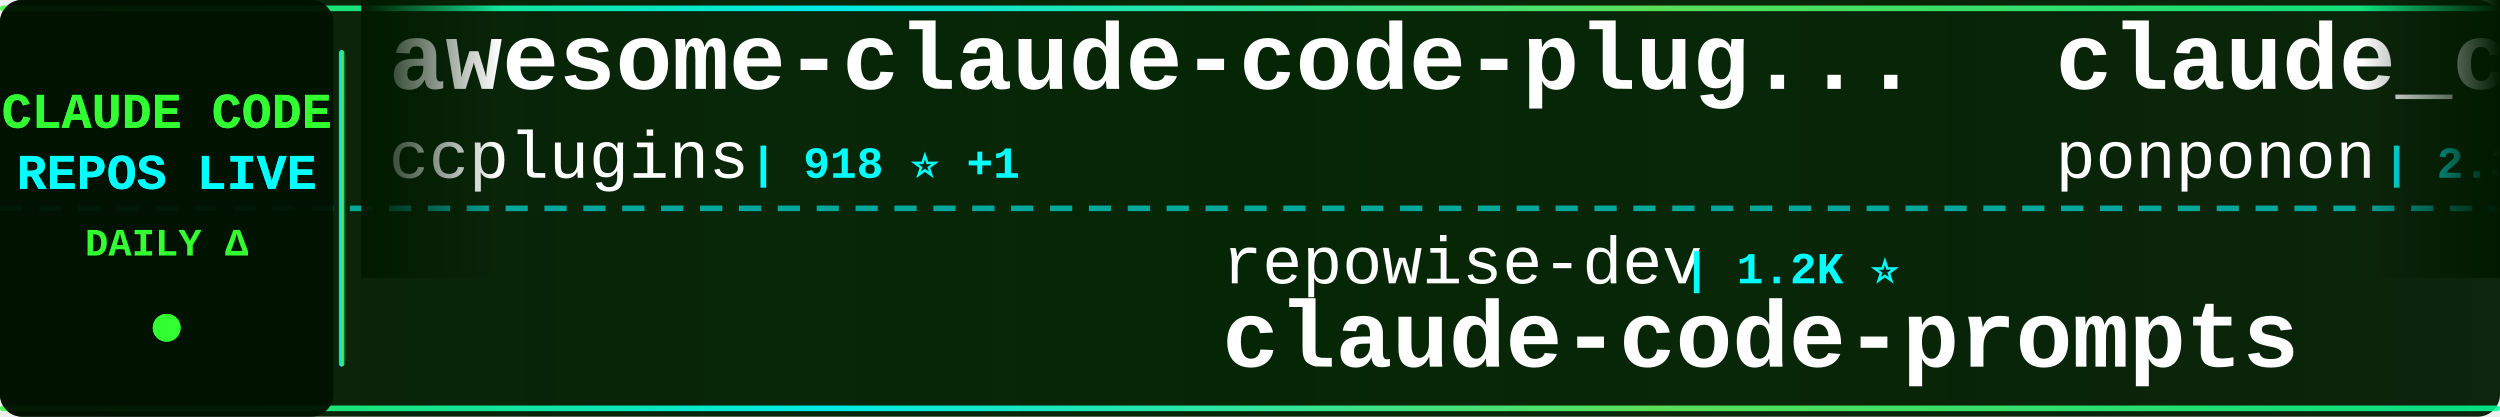
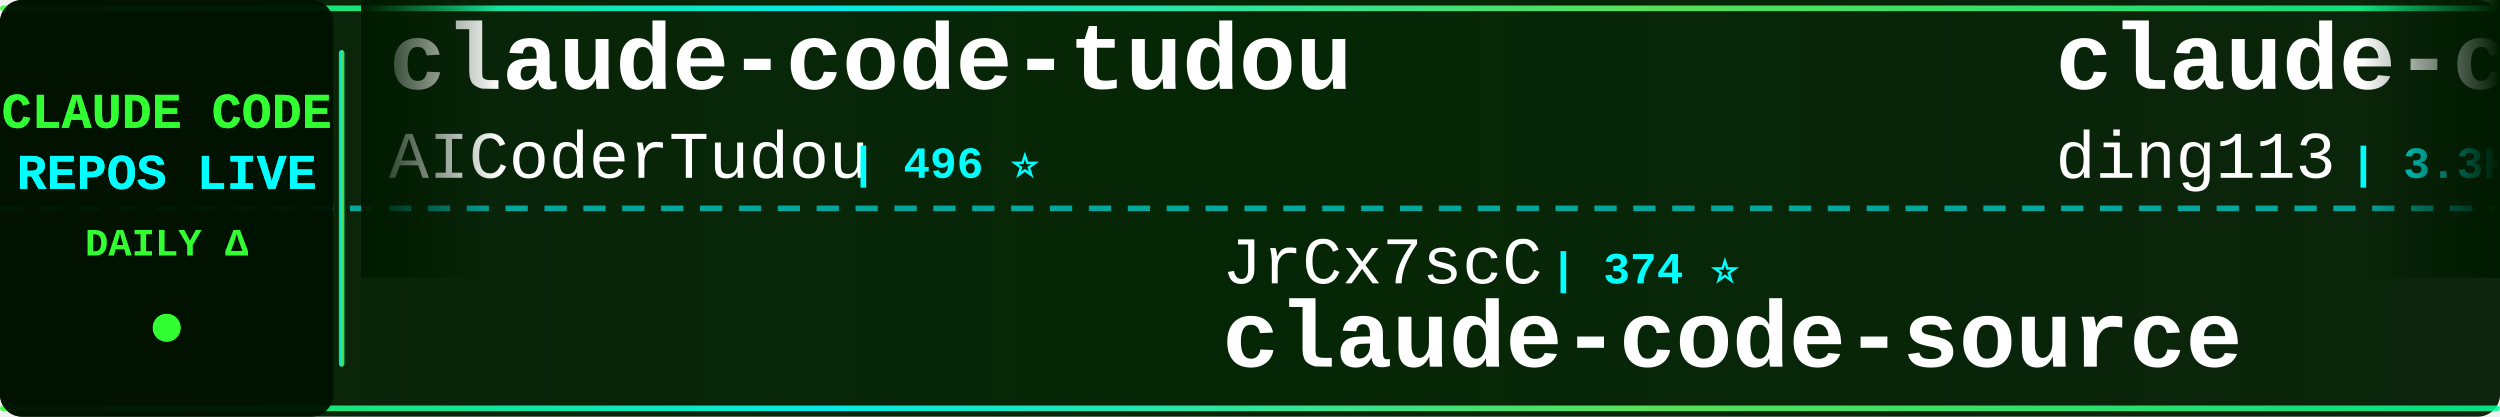
<svg xmlns="http://www.w3.org/2000/svg" width="900" height="150">
  <defs>
    <linearGradient id="tickerBg" x1="0%" y1="0%" x2="100%" y2="0%">
      <stop offset="0%" style="stop-color:#001a00;stop-opacity:0.95" />
      <stop offset="50%" style="stop-color:#002200;stop-opacity:0.98" />
      <stop offset="100%" style="stop-color:#001a00;stop-opacity:0.95" />
    </linearGradient>
    <linearGradient id="borderGrad" x1="0%" y1="0%" x2="100%" y2="0%">
      <stop offset="0%" style="stop-color:#33ff33;stop-opacity:0.85">
        <animate attributeName="stop-opacity" values="0.85;1;0.85" dur="2s" repeatCount="indefinite" />
      </stop>
      <stop offset="33%" style="stop-color:#00ffff;stop-opacity:0.9">
        <animate attributeName="stop-opacity" values="0.9;1;0.9" dur="2.2s" repeatCount="indefinite" />
      </stop>
      <stop offset="66%" style="stop-color:#66ff66;stop-opacity:0.85">
        <animate attributeName="stop-opacity" values="0.85;1;0.85" dur="1.8s" repeatCount="indefinite" />
      </stop>
      <stop offset="100%" style="stop-color:#00ff99;stop-opacity:0.85">
        <animate attributeName="stop-opacity" values="0.85;1;0.85" dur="2s" repeatCount="indefinite" />
      </stop>
    </linearGradient>
    <filter id="textGlow">
      <feGaussianBlur stdDeviation="0.1" result="coloredBlur" />
      <feMerge>
        <feMergeNode in="coloredBlur" />
        <feMergeNode in="SourceGraphic" />
      </feMerge>
    </filter>
    <filter id="metricGlow">
      <feGaussianBlur stdDeviation="0.2" result="coloredBlur" />
      <feMerge>
        <feMergeNode in="coloredBlur" />
        <feMergeNode in="SourceGraphic" />
      </feMerge>
    </filter>
    <linearGradient id="leftFade" x1="0%" y1="0%" x2="100%" y2="0%">
      <stop offset="0%" style="stop-color:#001a00;stop-opacity:1" />
      <stop offset="100%" style="stop-color:#001a00;stop-opacity:0" />
    </linearGradient>
    <linearGradient id="rightFade" x1="0%" y1="0%" x2="100%" y2="0%">
      <stop offset="0%" style="stop-color:#001a00;stop-opacity:0" />
      <stop offset="100%" style="stop-color:#001a00;stop-opacity:1" />
    </linearGradient>
  </defs>
  <rect width="900" height="150" fill="url(#tickerBg)" rx="8" />
  <rect x="0" y="2" width="900" height="2" fill="url(#borderGrad)" rx="1" />
  <rect x="0" y="146" width="900" height="2" fill="url(#borderGrad)" rx="1" />
  <line x1="0" y1="75" x2="900" y2="75" stroke="#00ffff" stroke-width="2" stroke-dasharray="8 6" opacity="0.6" />
  <rect x="0" y="0" width="120" height="150" fill="#001100" opacity="0.95" rx="8" />
  <text x="60" y="46" font-family="'Courier New', monospace" font-size="18" font-weight="bold" fill="#33ff33" text-anchor="middle" filter="url(#textGlow)">
    CLAUDE CODE
  </text>
  <text x="60" y="68" font-family="'Courier New', monospace" font-size="18" font-weight="bold" fill="#00ffff" text-anchor="middle" filter="url(#textGlow)">
    REPOS LIVE
  </text>
  <text x="60" y="92" font-family="'Courier New', monospace" font-size="14" font-weight="bold" fill="#33ff33" text-anchor="middle">
    DAILY Δ
  </text>
  <circle cx="60" cy="118" r="5" fill="#33ff33" filter="url(#metricGlow)">
    <animate attributeName="r" values="4;6;4" dur="1.5s" repeatCount="indefinite" />
    <animate attributeName="opacity" values="0.6;1;0.6" dur="1.5s" repeatCount="indefinite" />
  </circle>
  <rect x="122" y="18" width="2" height="114" fill="url(#borderGrad)" rx="1" />
  <clipPath id="tickerClip">
    <rect x="130" y="0" width="770" height="150" />
  </clipPath>
  <g clip-path="url(#tickerClip)">
    <g id="tickerItems">
      <animateTransform attributeName="transform" attributeType="XML" type="translate" from="0 0" to="-3000 0" dur="54s" repeatCount="indefinite" />
      <g transform="translate(0, 0)">
-         <text x="140" y="32" font-family="'Courier New', monospace" font-size="34" font-weight="bold" fill="#ffffff">awesome-claude-code-plug...</text>
-         <text x="140" y="64" font-family="'Courier New', monospace" font-size="24" font-weight="normal" fill="#ffffff" opacity="1.0">ccplugins</text>
-         <text x="270" y="64" font-family="'Courier New', monospace" font-size="16" font-weight="bold" fill="#00ffff"> | 918 ⭐ +1</text>
+         <text x="140" y="32" font-family="'Courier New', monospace" font-size="34" font-weight="bold" fill="#ffffff">claude-code-tudou</text>
+         <text x="140" y="64" font-family="'Courier New', monospace" font-size="24" font-weight="normal" fill="#ffffff" opacity="1.0">AICoderTudou</text>
+         <text x="306" y="64" font-family="'Courier New', monospace" font-size="16" font-weight="bold" fill="#00ffff"> | 496 ⭐</text>
      </g>
      <g transform="translate(300, 0)">
-         <text x="140" y="102" font-family="'Courier New', monospace" font-size="24" font-weight="normal" fill="#ffffff" opacity="1.0">repowise-dev</text>
-         <text x="306" y="102" font-family="'Courier New', monospace" font-size="16" font-weight="bold" fill="#00ffff"> | 1.2K ⭐</text>
-         <text x="140" y="132" font-family="'Courier New', monospace" font-size="34" font-weight="bold" fill="#ffffff">claude-code-prompts</text>
+         <text x="140" y="102" font-family="'Courier New', monospace" font-size="24" font-weight="normal" fill="#ffffff" opacity="1.0">JrCx7scC</text>
+         <text x="258" y="102" font-family="'Courier New', monospace" font-size="16" font-weight="bold" fill="#00ffff"> | 374 ⭐</text>
+         <text x="140" y="132" font-family="'Courier New', monospace" font-size="34" font-weight="bold" fill="#ffffff">claude-code-source</text>
      </g>
      <g transform="translate(600, 0)">
-         <text x="140" y="32" font-family="'Courier New', monospace" font-size="34" font-weight="bold" fill="#ffffff">claude_code_src</text>
-         <text x="140" y="64" font-family="'Courier New', monospace" font-size="24" font-weight="normal" fill="#ffffff" opacity="1.0">ponponon</text>
-         <text x="258" y="64" font-family="'Courier New', monospace" font-size="16" font-weight="bold" fill="#00ffff"> | 2.3K ⭐</text>
+         <text x="140" y="32" font-family="'Courier New', monospace" font-size="34" font-weight="bold" fill="#ffffff">claude-code-hub</text>
+         <text x="140" y="64" font-family="'Courier New', monospace" font-size="24" font-weight="normal" fill="#ffffff" opacity="1.0">ding113</text>
+         <text x="246" y="64" font-family="'Courier New', monospace" font-size="16" font-weight="bold" fill="#00ffff"> | 3.3K ⭐</text>
      </g>
      <g transform="translate(900, 0)">
-         <text x="140" y="102" font-family="'Courier New', monospace" font-size="24" font-weight="normal" fill="#ffffff" opacity="1.0">zstmfhy</text>
-         <text x="246" y="102" font-family="'Courier New', monospace" font-size="16" font-weight="bold" fill="#00ffff"> | 190 ⭐</text>
-         <text x="140" y="132" font-family="'Courier New', monospace" font-size="34" font-weight="bold" fill="#ffffff">Claude-code</text>
+         <text x="140" y="102" font-family="'Courier New', monospace" font-size="24" font-weight="normal" fill="#ffffff" opacity="1.0">KPR111</text>
+         <text x="234" y="102" font-family="'Courier New', monospace" font-size="16" font-weight="bold" fill="#00ffff"> | 18 ⭐</text>
+         <text x="140" y="132" font-family="'Courier New', monospace" font-size="34" font-weight="bold" fill="#ffffff">Claude-Code</text>
      </g>
      <g transform="translate(1200, 0)">
-         <text x="140" y="32" font-family="'Courier New', monospace" font-size="34" font-weight="bold" fill="#ffffff">claude-coder</text>
-         <text x="140" y="64" font-family="'Courier New', monospace" font-size="24" font-weight="normal" fill="#ffffff" opacity="1.0">kodu-ai</text>
-         <text x="246" y="64" font-family="'Courier New', monospace" font-size="16" font-weight="bold" fill="#00ffff"> | 5.2K ⭐</text>
+         <text x="140" y="32" font-family="'Courier New', monospace" font-size="34" font-weight="bold" fill="#ffffff">claude-code-plugins-plus...</text>
+         <text x="140" y="64" font-family="'Courier New', monospace" font-size="24" font-weight="normal" fill="#ffffff" opacity="1.0">jeremylongshore</text>
+         <text x="342" y="64" font-family="'Courier New', monospace" font-size="16" font-weight="bold" fill="#00ffff"> | 2.7K ⭐ +1</text>
      </g>
      <g transform="translate(1500, 0)">
-         <text x="140" y="102" font-family="'Courier New', monospace" font-size="24" font-weight="normal" fill="#ffffff" opacity="1.0">luyao618</text>
-         <text x="258" y="102" font-family="'Courier New', monospace" font-size="16" font-weight="bold" fill="#00ffff"> | 1.7K ⭐</text>
-         <text x="140" y="132" font-family="'Courier New', monospace" font-size="34" font-weight="bold" fill="#ffffff">Claude-Code-Source-Study</text>
+         <text x="140" y="102" font-family="'Courier New', monospace" font-size="24" font-weight="normal" fill="#ffffff" opacity="1.0">Cranot</text>
+         <text x="234" y="102" font-family="'Courier New', monospace" font-size="16" font-weight="bold" fill="#00ffff"> | 2.9K ⭐</text>
+         <text x="140" y="132" font-family="'Courier New', monospace" font-size="34" font-weight="bold" fill="#ffffff">claude-code-guide</text>
      </g>
      <g transform="translate(1800, 0)">
-         <text x="140" y="32" font-family="'Courier New', monospace" font-size="34" font-weight="bold" fill="#ffffff">claude-code-source-code</text>
-         <text x="140" y="64" font-family="'Courier New', monospace" font-size="24" font-weight="normal" fill="#ffffff" opacity="1.0">777genius</text>
-         <text x="270" y="64" font-family="'Courier New', monospace" font-size="16" font-weight="bold" fill="#00ffff"> | 926 ⭐</text>
+         <text x="140" y="32" font-family="'Courier New', monospace" font-size="34" font-weight="bold" fill="#ffffff">claude-code-base-action</text>
+         <text x="140" y="64" font-family="'Courier New', monospace" font-size="24" font-weight="normal" fill="#ffffff" opacity="1.0">anthropics</text>
+         <text x="282" y="64" font-family="'Courier New', monospace" font-size="16" font-weight="bold" fill="#00ffff"> | 949 ⭐</text>
      </g>
      <g transform="translate(2100, 0)">
-         <text x="140" y="102" font-family="'Courier New', monospace" font-size="24" font-weight="normal" fill="#ffffff" opacity="1.0">oboard</text>
-         <text x="234" y="102" font-family="'Courier New', monospace" font-size="16" font-weight="bold" fill="#00ffff"> | 3.3K ⭐</text>
-         <text x="140" y="132" font-family="'Courier New', monospace" font-size="34" font-weight="bold" fill="#ffffff">claude-code-rev</text>
+         <text x="140" y="102" font-family="'Courier New', monospace" font-size="24" font-weight="normal" fill="#ffffff" opacity="1.0">ChinaSiro</text>
+         <text x="270" y="102" font-family="'Courier New', monospace" font-size="16" font-weight="bold" fill="#00ffff"> | 9.6K ⭐ +1</text>
+         <text x="140" y="132" font-family="'Courier New', monospace" font-size="34" font-weight="bold" fill="#ffffff">claude-code-sourcemap</text>
      </g>
      <g transform="translate(2400, 0)">
-         <text x="140" y="32" font-family="'Courier New', monospace" font-size="34" font-weight="bold" fill="#ffffff">claude-code-engineering</text>
-         <text x="140" y="64" font-family="'Courier New', monospace" font-size="24" font-weight="normal" fill="#ffffff" opacity="1.0">huangjia2019</text>
-         <text x="306" y="64" font-family="'Courier New', monospace" font-size="16" font-weight="bold" fill="#00ffff"> | 1.1K ⭐</text>
+         <text x="140" y="32" font-family="'Courier New', monospace" font-size="34" font-weight="bold" fill="#ffffff">everything-claude-code-z...</text>
+         <text x="140" y="64" font-family="'Courier New', monospace" font-size="24" font-weight="normal" fill="#ffffff" opacity="1.0">xu-xiang</text>
+         <text x="258" y="64" font-family="'Courier New', monospace" font-size="16" font-weight="bold" fill="#00ffff"> | 1.9K ⭐ +1</text>
      </g>
      <g transform="translate(2700, 0)">
-         <text x="140" y="102" font-family="'Courier New', monospace" font-size="24" font-weight="normal" fill="#ffffff" opacity="1.0">ghuntley</text>
-         <text x="258" y="102" font-family="'Courier New', monospace" font-size="16" font-weight="bold" fill="#00ffff"> | 990 ⭐</text>
-         <text x="140" y="132" font-family="'Courier New', monospace" font-size="34" font-weight="bold" fill="#ffffff">claude-code-source-code-...</text>
+         <text x="140" y="102" font-family="'Courier New', monospace" font-size="24" font-weight="normal" fill="#ffffff" opacity="1.0">digitalsamba</text>
+         <text x="306" y="102" font-family="'Courier New', monospace" font-size="16" font-weight="bold" fill="#00ffff"> | 2.0K ⭐</text>
+         <text x="140" y="132" font-family="'Courier New', monospace" font-size="34" font-weight="bold" fill="#ffffff">claude-code-video-toolki...</text>
      </g>
      <g transform="translate(3000, 0)">
-         <text x="140" y="32" font-family="'Courier New', monospace" font-size="34" font-weight="bold" fill="#ffffff">awesome-claude-code-plug...</text>
-         <text x="140" y="64" font-family="'Courier New', monospace" font-size="24" font-weight="normal" fill="#ffffff" opacity="1.0">ccplugins</text>
-         <text x="270" y="64" font-family="'Courier New', monospace" font-size="16" font-weight="bold" fill="#00ffff"> | 918 ⭐ +1</text>
+         <text x="140" y="32" font-family="'Courier New', monospace" font-size="34" font-weight="bold" fill="#ffffff">claude-code-tudou</text>
+         <text x="140" y="64" font-family="'Courier New', monospace" font-size="24" font-weight="normal" fill="#ffffff" opacity="1.0">AICoderTudou</text>
+         <text x="306" y="64" font-family="'Courier New', monospace" font-size="16" font-weight="bold" fill="#00ffff"> | 496 ⭐</text>
      </g>
      <g transform="translate(3300, 0)">
-         <text x="140" y="102" font-family="'Courier New', monospace" font-size="24" font-weight="normal" fill="#ffffff" opacity="1.0">repowise-dev</text>
-         <text x="306" y="102" font-family="'Courier New', monospace" font-size="16" font-weight="bold" fill="#00ffff"> | 1.2K ⭐</text>
-         <text x="140" y="132" font-family="'Courier New', monospace" font-size="34" font-weight="bold" fill="#ffffff">claude-code-prompts</text>
+         <text x="140" y="102" font-family="'Courier New', monospace" font-size="24" font-weight="normal" fill="#ffffff" opacity="1.0">JrCx7scC</text>
+         <text x="258" y="102" font-family="'Courier New', monospace" font-size="16" font-weight="bold" fill="#00ffff"> | 374 ⭐</text>
+         <text x="140" y="132" font-family="'Courier New', monospace" font-size="34" font-weight="bold" fill="#ffffff">claude-code-source</text>
      </g>
      <g transform="translate(3600, 0)">
-         <text x="140" y="32" font-family="'Courier New', monospace" font-size="34" font-weight="bold" fill="#ffffff">claude_code_src</text>
-         <text x="140" y="64" font-family="'Courier New', monospace" font-size="24" font-weight="normal" fill="#ffffff" opacity="1.0">ponponon</text>
-         <text x="258" y="64" font-family="'Courier New', monospace" font-size="16" font-weight="bold" fill="#00ffff"> | 2.3K ⭐</text>
+         <text x="140" y="32" font-family="'Courier New', monospace" font-size="34" font-weight="bold" fill="#ffffff">claude-code-hub</text>
+         <text x="140" y="64" font-family="'Courier New', monospace" font-size="24" font-weight="normal" fill="#ffffff" opacity="1.0">ding113</text>
+         <text x="246" y="64" font-family="'Courier New', monospace" font-size="16" font-weight="bold" fill="#00ffff"> | 3.3K ⭐</text>
      </g>
      <g transform="translate(3900, 0)">
-         <text x="140" y="102" font-family="'Courier New', monospace" font-size="24" font-weight="normal" fill="#ffffff" opacity="1.0">zstmfhy</text>
-         <text x="246" y="102" font-family="'Courier New', monospace" font-size="16" font-weight="bold" fill="#00ffff"> | 190 ⭐</text>
-         <text x="140" y="132" font-family="'Courier New', monospace" font-size="34" font-weight="bold" fill="#ffffff">Claude-code</text>
+         <text x="140" y="102" font-family="'Courier New', monospace" font-size="24" font-weight="normal" fill="#ffffff" opacity="1.0">KPR111</text>
+         <text x="234" y="102" font-family="'Courier New', monospace" font-size="16" font-weight="bold" fill="#00ffff"> | 18 ⭐</text>
+         <text x="140" y="132" font-family="'Courier New', monospace" font-size="34" font-weight="bold" fill="#ffffff">Claude-Code</text>
      </g>
    </g>
  </g>
  <rect x="130" y="0" width="50" height="100" fill="url(#leftFade)" />
  <rect x="850" y="0" width="50" height="100" fill="url(#rightFade)" />
</svg>
